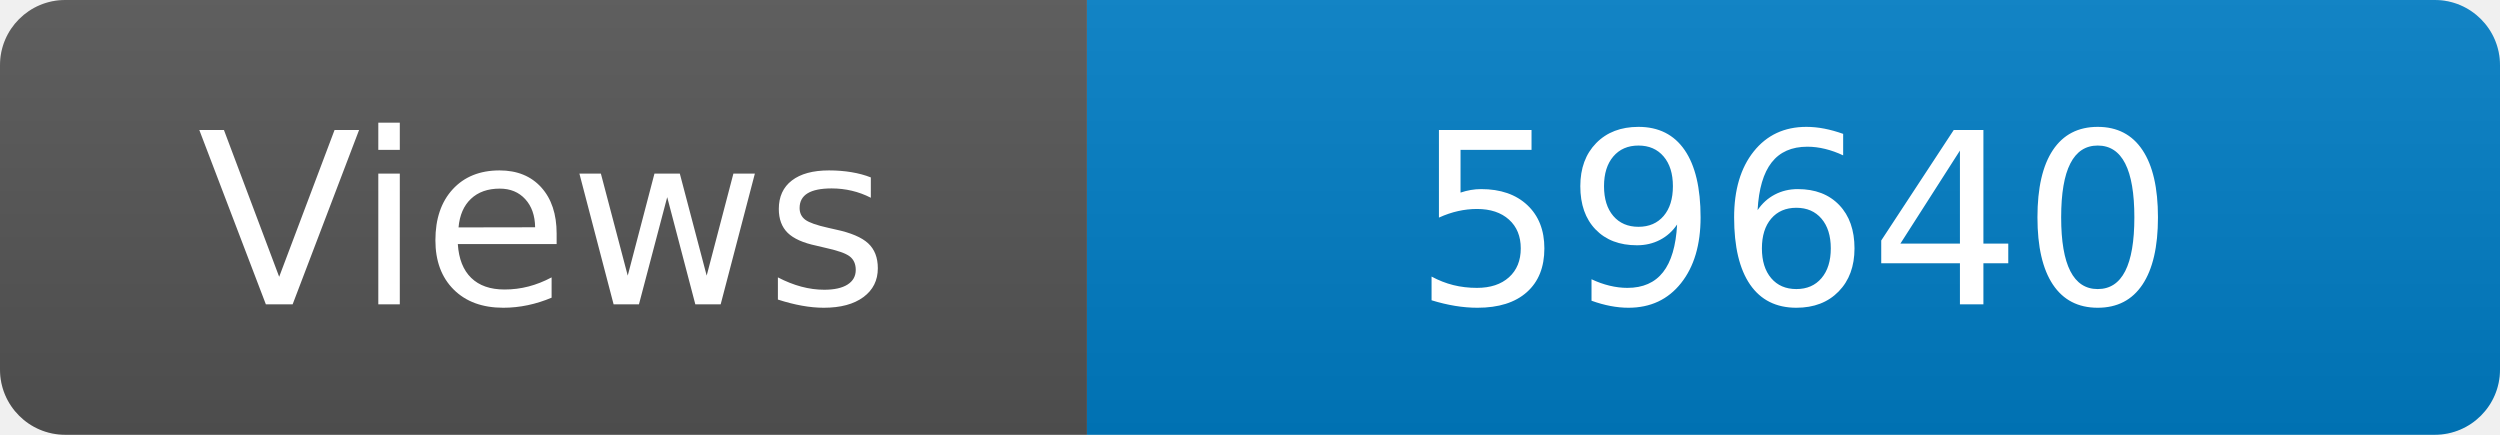
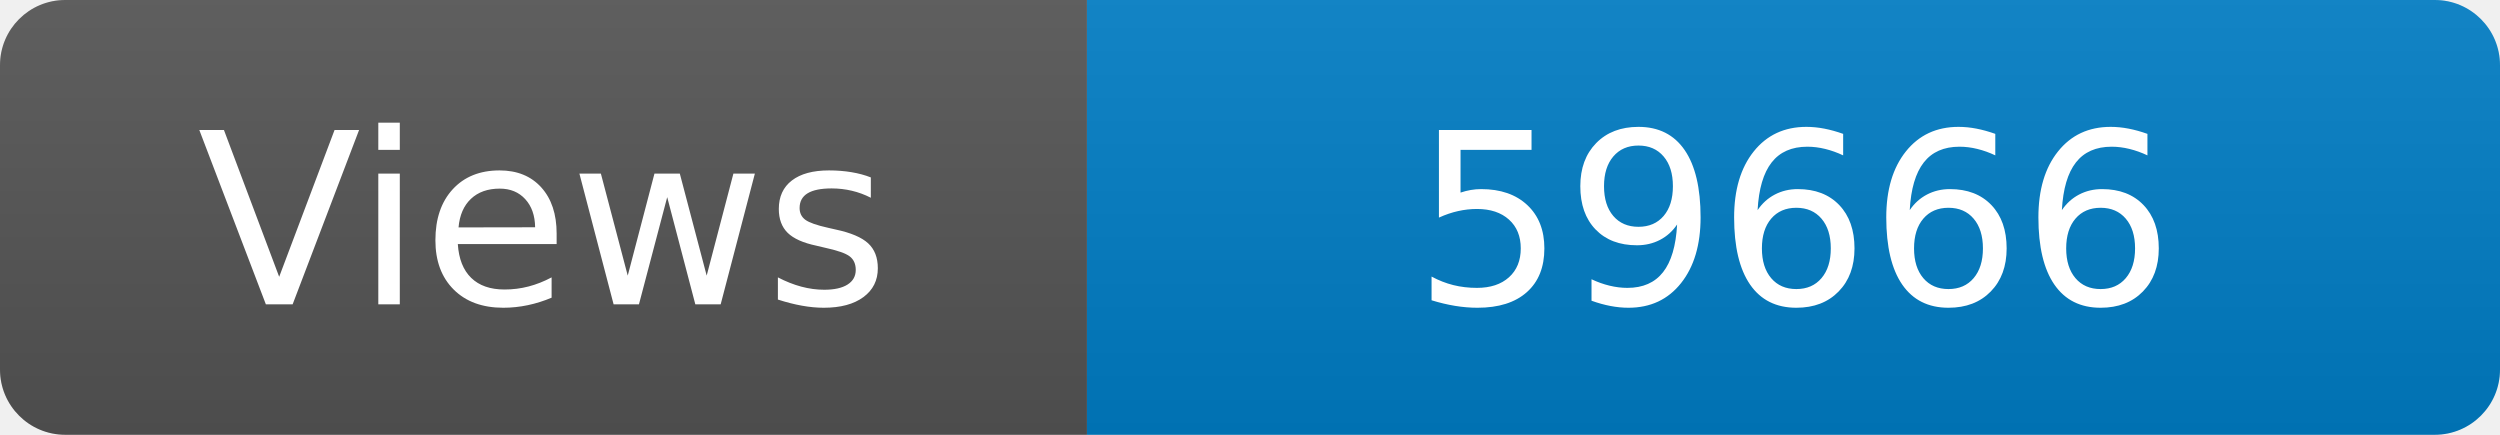
<svg xmlns="http://www.w3.org/2000/svg" width="115" height="20" role="img" aria-label="Maintained?: yes">
  <linearGradient id="s" x2="0" y2="100%">
    <stop offset="0" stop-color="#bbb" stop-opacity=".1" />
    <stop offset="1" stop-opacity=".1" />
  </linearGradient>
  <clipPath id="r">
    <rect width="115" height="20" rx="3" fill="#fff" />
  </clipPath>
  <g clip-path="url(#r)">
    <rect width="50" height="20" fill="#555" />
    <rect x="50" width="160" height="20" fill="#007ec6" />
    <rect width="115" height="20" fill="url(#s)" />
  </g>
  <g fill="#fff" text-anchor="middle" font-family="Verdana,Geneva,DejaVu Sans,sans-serif" font-size="110">
    <text x="250" y="140" transform="scale(.1)" fill="#fff">Views</text>
-     <text x="825" y="140" transform="scale(.1)" fill="#fff">59640</text>
+     <text x="825" y="140" transform="scale(.1)" fill="#fff">59666</text>
  </g>
</svg>
